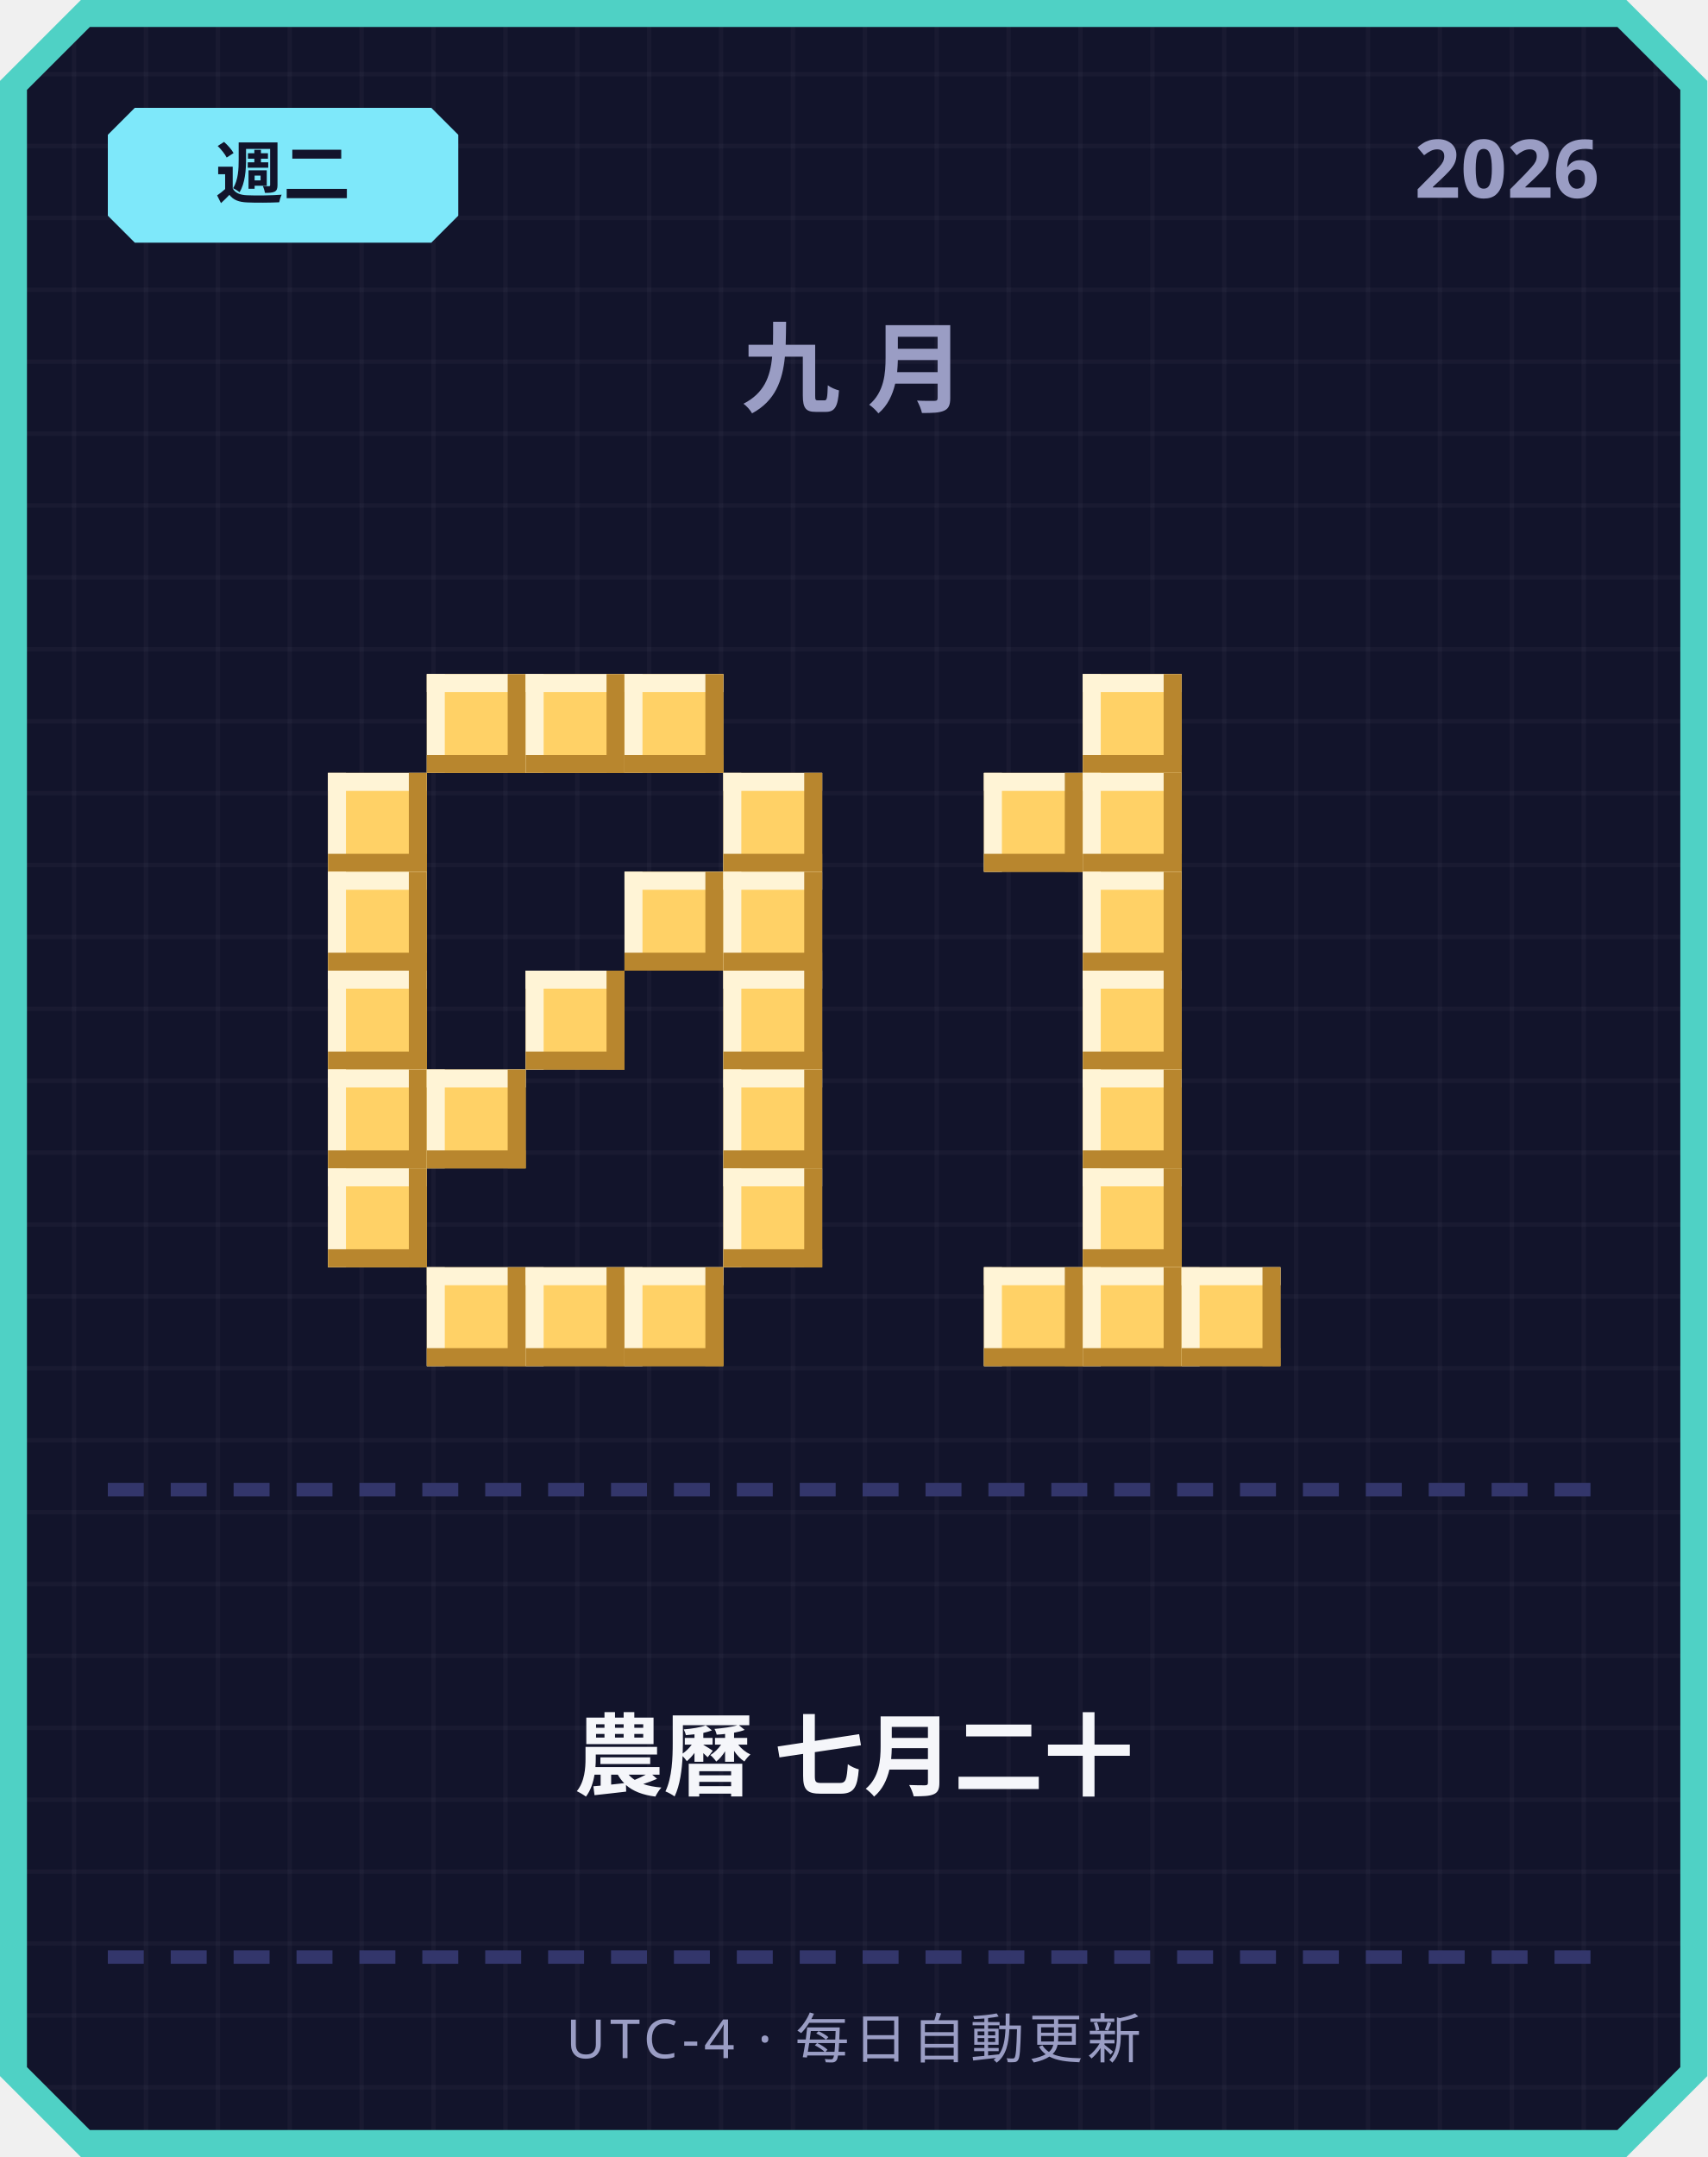
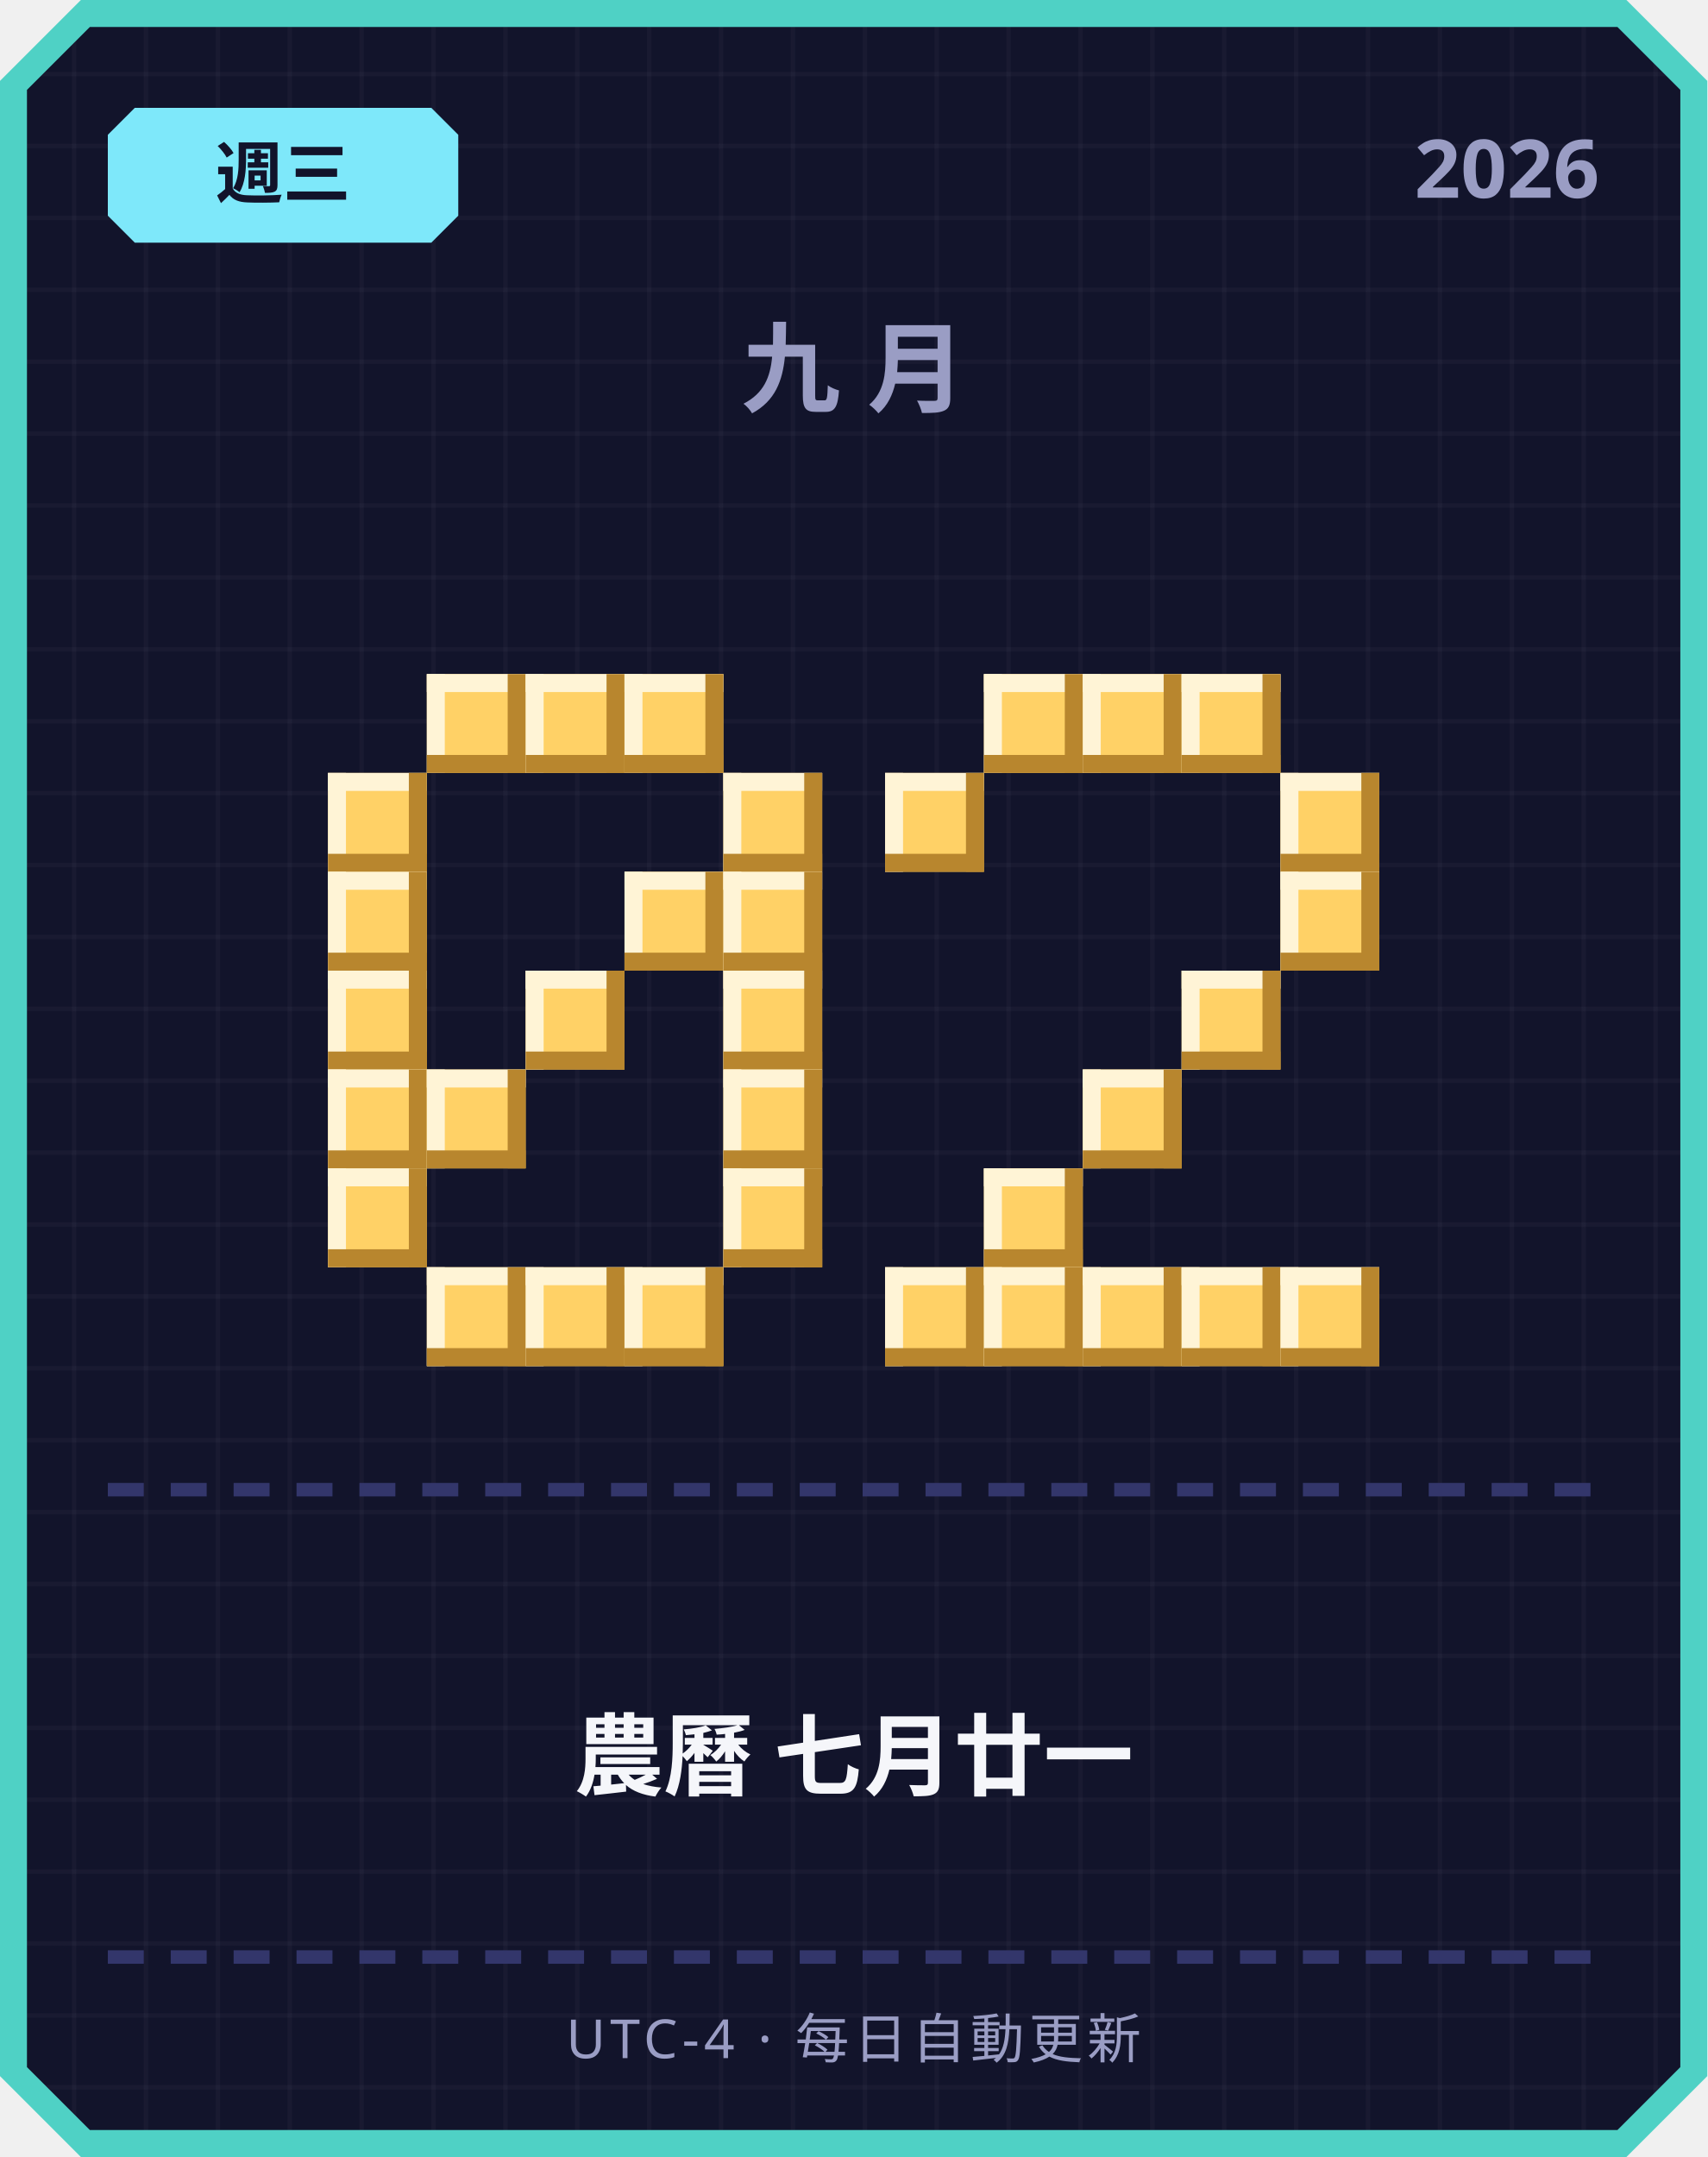
<svg xmlns="http://www.w3.org/2000/svg" width="380" height="480" viewBox="0 0 380 480">
  <defs>
    <pattern id="grid" width="16" height="16" patternUnits="userSpaceOnUse">
      <rect width="16" height="16" fill="#12142b" />
      <rect width="1" height="16" fill="#ffffff" opacity="0.03" />
      <rect width="16" height="1" fill="#ffffff" opacity="0.03" />
    </pattern>
  </defs>
  <path d="M 18,0 L 362,0 L 380,18 L 380,462 L 362,480 L 18,480 L 0,462 L 0,18 Z" fill="#4fd1c5" />
  <path d="M 20,6 L 360,6 L 374,20 L 374,460 L 360,474 L 20,474 L 6,460 L 6,20 Z" fill="url(#grid)" />
  <path d="M 30,24 L 96,24 L 102,30 L 102,48 L 96,54 L 30,54 L 24,48 L 24,30 Z" fill="#7ee8fa" />
-   <text x="63" y="44" text-anchor="middle" font-family="'Segoe UI', sans-serif" font-size="15" font-weight="700" fill="#12142b">週二</text>
+   <text x="63" y="44" text-anchor="middle" font-family="'Segoe UI', sans-serif" font-size="15" font-weight="700" fill="#12142b">週三</text>
  <text x="356" y="44" text-anchor="end" font-family="'Segoe UI', sans-serif" font-size="18" font-weight="700" fill="#9a9dc4">2026</text>
  <text x="190" y="90" text-anchor="middle" font-family="'Segoe UI', sans-serif" font-size="22" font-weight="700" letter-spacing="6" fill="#9a9dc4">九月</text>
  <rect x="95" y="150" width="22" height="22" fill="#ffd166" />
  <rect x="95" y="150" width="22" height="4" fill="#fff4d6" />
  <rect x="95" y="150" width="4" height="22" fill="#fff4d6" />
  <rect x="95" y="168" width="22" height="4" fill="#b8862e" />
  <rect x="113" y="150" width="4" height="22" fill="#b8862e" />
  <rect x="117" y="150" width="22" height="22" fill="#ffd166" />
  <rect x="117" y="150" width="22" height="4" fill="#fff4d6" />
  <rect x="117" y="150" width="4" height="22" fill="#fff4d6" />
  <rect x="117" y="168" width="22" height="4" fill="#b8862e" />
  <rect x="135" y="150" width="4" height="22" fill="#b8862e" />
  <rect x="139" y="150" width="22" height="22" fill="#ffd166" />
  <rect x="139" y="150" width="22" height="4" fill="#fff4d6" />
  <rect x="139" y="150" width="4" height="22" fill="#fff4d6" />
  <rect x="139" y="168" width="22" height="4" fill="#b8862e" />
  <rect x="157" y="150" width="4" height="22" fill="#b8862e" />
  <rect x="73" y="172" width="22" height="22" fill="#ffd166" />
  <rect x="73" y="172" width="22" height="4" fill="#fff4d6" />
  <rect x="73" y="172" width="4" height="22" fill="#fff4d6" />
  <rect x="73" y="190" width="22" height="4" fill="#b8862e" />
  <rect x="91" y="172" width="4" height="22" fill="#b8862e" />
  <rect x="161" y="172" width="22" height="22" fill="#ffd166" />
  <rect x="161" y="172" width="22" height="4" fill="#fff4d6" />
  <rect x="161" y="172" width="4" height="22" fill="#fff4d6" />
  <rect x="161" y="190" width="22" height="4" fill="#b8862e" />
  <rect x="179" y="172" width="4" height="22" fill="#b8862e" />
  <rect x="73" y="194" width="22" height="22" fill="#ffd166" />
  <rect x="73" y="194" width="22" height="4" fill="#fff4d6" />
  <rect x="73" y="194" width="4" height="22" fill="#fff4d6" />
  <rect x="73" y="212" width="22" height="4" fill="#b8862e" />
  <rect x="91" y="194" width="4" height="22" fill="#b8862e" />
  <rect x="139" y="194" width="22" height="22" fill="#ffd166" />
  <rect x="139" y="194" width="22" height="4" fill="#fff4d6" />
  <rect x="139" y="194" width="4" height="22" fill="#fff4d6" />
  <rect x="139" y="212" width="22" height="4" fill="#b8862e" />
  <rect x="157" y="194" width="4" height="22" fill="#b8862e" />
  <rect x="161" y="194" width="22" height="22" fill="#ffd166" />
  <rect x="161" y="194" width="22" height="4" fill="#fff4d6" />
  <rect x="161" y="194" width="4" height="22" fill="#fff4d6" />
  <rect x="161" y="212" width="22" height="4" fill="#b8862e" />
  <rect x="179" y="194" width="4" height="22" fill="#b8862e" />
  <rect x="73" y="216" width="22" height="22" fill="#ffd166" />
  <rect x="73" y="216" width="22" height="4" fill="#fff4d6" />
  <rect x="73" y="216" width="4" height="22" fill="#fff4d6" />
  <rect x="73" y="234" width="22" height="4" fill="#b8862e" />
  <rect x="91" y="216" width="4" height="22" fill="#b8862e" />
  <rect x="117" y="216" width="22" height="22" fill="#ffd166" />
  <rect x="117" y="216" width="22" height="4" fill="#fff4d6" />
  <rect x="117" y="216" width="4" height="22" fill="#fff4d6" />
  <rect x="117" y="234" width="22" height="4" fill="#b8862e" />
  <rect x="135" y="216" width="4" height="22" fill="#b8862e" />
  <rect x="161" y="216" width="22" height="22" fill="#ffd166" />
  <rect x="161" y="216" width="22" height="4" fill="#fff4d6" />
  <rect x="161" y="216" width="4" height="22" fill="#fff4d6" />
  <rect x="161" y="234" width="22" height="4" fill="#b8862e" />
  <rect x="179" y="216" width="4" height="22" fill="#b8862e" />
  <rect x="73" y="238" width="22" height="22" fill="#ffd166" />
  <rect x="73" y="238" width="22" height="4" fill="#fff4d6" />
  <rect x="73" y="238" width="4" height="22" fill="#fff4d6" />
  <rect x="73" y="256" width="22" height="4" fill="#b8862e" />
  <rect x="91" y="238" width="4" height="22" fill="#b8862e" />
  <rect x="95" y="238" width="22" height="22" fill="#ffd166" />
  <rect x="95" y="238" width="22" height="4" fill="#fff4d6" />
  <rect x="95" y="238" width="4" height="22" fill="#fff4d6" />
  <rect x="95" y="256" width="22" height="4" fill="#b8862e" />
  <rect x="113" y="238" width="4" height="22" fill="#b8862e" />
  <rect x="161" y="238" width="22" height="22" fill="#ffd166" />
  <rect x="161" y="238" width="22" height="4" fill="#fff4d6" />
  <rect x="161" y="238" width="4" height="22" fill="#fff4d6" />
  <rect x="161" y="256" width="22" height="4" fill="#b8862e" />
  <rect x="179" y="238" width="4" height="22" fill="#b8862e" />
  <rect x="73" y="260" width="22" height="22" fill="#ffd166" />
  <rect x="73" y="260" width="22" height="4" fill="#fff4d6" />
  <rect x="73" y="260" width="4" height="22" fill="#fff4d6" />
  <rect x="73" y="278" width="22" height="4" fill="#b8862e" />
  <rect x="91" y="260" width="4" height="22" fill="#b8862e" />
  <rect x="161" y="260" width="22" height="22" fill="#ffd166" />
  <rect x="161" y="260" width="22" height="4" fill="#fff4d6" />
  <rect x="161" y="260" width="4" height="22" fill="#fff4d6" />
  <rect x="161" y="278" width="22" height="4" fill="#b8862e" />
  <rect x="179" y="260" width="4" height="22" fill="#b8862e" />
  <rect x="95" y="282" width="22" height="22" fill="#ffd166" />
  <rect x="95" y="282" width="22" height="4" fill="#fff4d6" />
  <rect x="95" y="282" width="4" height="22" fill="#fff4d6" />
  <rect x="95" y="300" width="22" height="4" fill="#b8862e" />
  <rect x="113" y="282" width="4" height="22" fill="#b8862e" />
  <rect x="117" y="282" width="22" height="22" fill="#ffd166" />
  <rect x="117" y="282" width="22" height="4" fill="#fff4d6" />
  <rect x="117" y="282" width="4" height="22" fill="#fff4d6" />
  <rect x="117" y="300" width="22" height="4" fill="#b8862e" />
  <rect x="135" y="282" width="4" height="22" fill="#b8862e" />
  <rect x="139" y="282" width="22" height="22" fill="#ffd166" />
  <rect x="139" y="282" width="22" height="4" fill="#fff4d6" />
  <rect x="139" y="282" width="4" height="22" fill="#fff4d6" />
  <rect x="139" y="300" width="22" height="4" fill="#b8862e" />
  <rect x="157" y="282" width="4" height="22" fill="#b8862e" />
+   <rect x="219" y="150" width="22" height="22" fill="#ffd166" />
+   <rect x="219" y="150" width="22" height="4" fill="#fff4d6" />
+   <rect x="219" y="150" width="4" height="22" fill="#fff4d6" />
+   <rect x="219" y="168" width="22" height="4" fill="#b8862e" />
+   <rect x="237" y="150" width="4" height="22" fill="#b8862e" />
  <rect x="241" y="150" width="22" height="22" fill="#ffd166" />
  <rect x="241" y="150" width="22" height="4" fill="#fff4d6" />
  <rect x="241" y="150" width="4" height="22" fill="#fff4d6" />
  <rect x="241" y="168" width="22" height="4" fill="#b8862e" />
  <rect x="259" y="150" width="4" height="22" fill="#b8862e" />
-   <rect x="219" y="172" width="22" height="22" fill="#ffd166" />
-   <rect x="219" y="172" width="22" height="4" fill="#fff4d6" />
-   <rect x="219" y="172" width="4" height="22" fill="#fff4d6" />
-   <rect x="219" y="190" width="22" height="4" fill="#b8862e" />
-   <rect x="237" y="172" width="4" height="22" fill="#b8862e" />
-   <rect x="241" y="172" width="22" height="22" fill="#ffd166" />
-   <rect x="241" y="172" width="22" height="4" fill="#fff4d6" />
-   <rect x="241" y="172" width="4" height="22" fill="#fff4d6" />
-   <rect x="241" y="190" width="22" height="4" fill="#b8862e" />
-   <rect x="259" y="172" width="4" height="22" fill="#b8862e" />
-   <rect x="241" y="194" width="22" height="22" fill="#ffd166" />
-   <rect x="241" y="194" width="22" height="4" fill="#fff4d6" />
-   <rect x="241" y="194" width="4" height="22" fill="#fff4d6" />
-   <rect x="241" y="212" width="22" height="4" fill="#b8862e" />
-   <rect x="259" y="194" width="4" height="22" fill="#b8862e" />
-   <rect x="241" y="216" width="22" height="22" fill="#ffd166" />
-   <rect x="241" y="216" width="22" height="4" fill="#fff4d6" />
-   <rect x="241" y="216" width="4" height="22" fill="#fff4d6" />
-   <rect x="241" y="234" width="22" height="4" fill="#b8862e" />
-   <rect x="259" y="216" width="4" height="22" fill="#b8862e" />
+   <rect x="263" y="150" width="22" height="22" fill="#ffd166" />
+   <rect x="263" y="150" width="22" height="4" fill="#fff4d6" />
+   <rect x="263" y="150" width="4" height="22" fill="#fff4d6" />
+   <rect x="263" y="168" width="22" height="4" fill="#b8862e" />
+   <rect x="281" y="150" width="4" height="22" fill="#b8862e" />
+   <rect x="197" y="172" width="22" height="22" fill="#ffd166" />
+   <rect x="197" y="172" width="22" height="4" fill="#fff4d6" />
+   <rect x="197" y="172" width="4" height="22" fill="#fff4d6" />
+   <rect x="197" y="190" width="22" height="4" fill="#b8862e" />
+   <rect x="215" y="172" width="4" height="22" fill="#b8862e" />
+   <rect x="285" y="172" width="22" height="22" fill="#ffd166" />
+   <rect x="285" y="172" width="22" height="4" fill="#fff4d6" />
+   <rect x="285" y="172" width="4" height="22" fill="#fff4d6" />
+   <rect x="285" y="190" width="22" height="4" fill="#b8862e" />
+   <rect x="303" y="172" width="4" height="22" fill="#b8862e" />
+   <rect x="285" y="194" width="22" height="22" fill="#ffd166" />
+   <rect x="285" y="194" width="22" height="4" fill="#fff4d6" />
+   <rect x="285" y="194" width="4" height="22" fill="#fff4d6" />
+   <rect x="285" y="212" width="22" height="4" fill="#b8862e" />
+   <rect x="303" y="194" width="4" height="22" fill="#b8862e" />
+   <rect x="263" y="216" width="22" height="22" fill="#ffd166" />
+   <rect x="263" y="216" width="22" height="4" fill="#fff4d6" />
+   <rect x="263" y="216" width="4" height="22" fill="#fff4d6" />
+   <rect x="263" y="234" width="22" height="4" fill="#b8862e" />
+   <rect x="281" y="216" width="4" height="22" fill="#b8862e" />
  <rect x="241" y="238" width="22" height="22" fill="#ffd166" />
  <rect x="241" y="238" width="22" height="4" fill="#fff4d6" />
  <rect x="241" y="238" width="4" height="22" fill="#fff4d6" />
  <rect x="241" y="256" width="22" height="4" fill="#b8862e" />
  <rect x="259" y="238" width="4" height="22" fill="#b8862e" />
-   <rect x="241" y="260" width="22" height="22" fill="#ffd166" />
-   <rect x="241" y="260" width="22" height="4" fill="#fff4d6" />
-   <rect x="241" y="260" width="4" height="22" fill="#fff4d6" />
-   <rect x="241" y="278" width="22" height="4" fill="#b8862e" />
-   <rect x="259" y="260" width="4" height="22" fill="#b8862e" />
+   <rect x="219" y="260" width="22" height="22" fill="#ffd166" />
+   <rect x="219" y="260" width="22" height="4" fill="#fff4d6" />
+   <rect x="219" y="260" width="4" height="22" fill="#fff4d6" />
+   <rect x="219" y="278" width="22" height="4" fill="#b8862e" />
+   <rect x="237" y="260" width="4" height="22" fill="#b8862e" />
+   <rect x="197" y="282" width="22" height="22" fill="#ffd166" />
+   <rect x="197" y="282" width="22" height="4" fill="#fff4d6" />
+   <rect x="197" y="282" width="4" height="22" fill="#fff4d6" />
+   <rect x="197" y="300" width="22" height="4" fill="#b8862e" />
+   <rect x="215" y="282" width="4" height="22" fill="#b8862e" />
  <rect x="219" y="282" width="22" height="22" fill="#ffd166" />
  <rect x="219" y="282" width="22" height="4" fill="#fff4d6" />
  <rect x="219" y="282" width="4" height="22" fill="#fff4d6" />
  <rect x="219" y="300" width="22" height="4" fill="#b8862e" />
  <rect x="237" y="282" width="4" height="22" fill="#b8862e" />
  <rect x="241" y="282" width="22" height="22" fill="#ffd166" />
  <rect x="241" y="282" width="22" height="4" fill="#fff4d6" />
  <rect x="241" y="282" width="4" height="22" fill="#fff4d6" />
  <rect x="241" y="300" width="22" height="4" fill="#b8862e" />
  <rect x="259" y="282" width="4" height="22" fill="#b8862e" />
  <rect x="263" y="282" width="22" height="22" fill="#ffd166" />
  <rect x="263" y="282" width="22" height="4" fill="#fff4d6" />
  <rect x="263" y="282" width="4" height="22" fill="#fff4d6" />
  <rect x="263" y="300" width="22" height="4" fill="#b8862e" />
  <rect x="281" y="282" width="4" height="22" fill="#b8862e" />
+   <rect x="285" y="282" width="22" height="22" fill="#ffd166" />
+   <rect x="285" y="282" width="22" height="4" fill="#fff4d6" />
+   <rect x="285" y="282" width="4" height="22" fill="#fff4d6" />
+   <rect x="285" y="300" width="22" height="4" fill="#b8862e" />
+   <rect x="303" y="282" width="4" height="22" fill="#b8862e" />
  <rect x="24" y="330" width="8" height="3" fill="#33366b" />
  <rect x="38" y="330" width="8" height="3" fill="#33366b" />
  <rect x="52" y="330" width="8" height="3" fill="#33366b" />
  <rect x="66" y="330" width="8" height="3" fill="#33366b" />
  <rect x="80" y="330" width="8" height="3" fill="#33366b" />
  <rect x="94" y="330" width="8" height="3" fill="#33366b" />
  <rect x="108" y="330" width="8" height="3" fill="#33366b" />
  <rect x="122" y="330" width="8" height="3" fill="#33366b" />
  <rect x="136" y="330" width="8" height="3" fill="#33366b" />
  <rect x="150" y="330" width="8" height="3" fill="#33366b" />
  <rect x="164" y="330" width="8" height="3" fill="#33366b" />
  <rect x="178" y="330" width="8" height="3" fill="#33366b" />
  <rect x="192" y="330" width="8" height="3" fill="#33366b" />
  <rect x="206" y="330" width="8" height="3" fill="#33366b" />
  <rect x="220" y="330" width="8" height="3" fill="#33366b" />
  <rect x="234" y="330" width="8" height="3" fill="#33366b" />
  <rect x="248" y="330" width="8" height="3" fill="#33366b" />
  <rect x="262" y="330" width="8" height="3" fill="#33366b" />
  <rect x="276" y="330" width="8" height="3" fill="#33366b" />
  <rect x="290" y="330" width="8" height="3" fill="#33366b" />
  <rect x="304" y="330" width="8" height="3" fill="#33366b" />
  <rect x="318" y="330" width="8" height="3" fill="#33366b" />
  <rect x="332" y="330" width="8" height="3" fill="#33366b" />
  <rect x="346" y="330" width="8" height="3" fill="#33366b" />
-   <text x="190" y="398" text-anchor="middle" font-family="'Segoe UI', 'Microsoft JhengHei', sans-serif" font-size="20" font-weight="700" fill="#f5f6fa">農曆 七月二十</text>
+   <text x="190" y="398" text-anchor="middle" font-family="'Segoe UI', 'Microsoft JhengHei', sans-serif" font-size="20" font-weight="700" fill="#f5f6fa">農曆 七月廿一</text>
  <rect x="24" y="434" width="8" height="3" fill="#33366b" />
  <rect x="38" y="434" width="8" height="3" fill="#33366b" />
  <rect x="52" y="434" width="8" height="3" fill="#33366b" />
  <rect x="66" y="434" width="8" height="3" fill="#33366b" />
  <rect x="80" y="434" width="8" height="3" fill="#33366b" />
  <rect x="94" y="434" width="8" height="3" fill="#33366b" />
  <rect x="108" y="434" width="8" height="3" fill="#33366b" />
  <rect x="122" y="434" width="8" height="3" fill="#33366b" />
  <rect x="136" y="434" width="8" height="3" fill="#33366b" />
  <rect x="150" y="434" width="8" height="3" fill="#33366b" />
  <rect x="164" y="434" width="8" height="3" fill="#33366b" />
  <rect x="178" y="434" width="8" height="3" fill="#33366b" />
  <rect x="192" y="434" width="8" height="3" fill="#33366b" />
  <rect x="206" y="434" width="8" height="3" fill="#33366b" />
  <rect x="220" y="434" width="8" height="3" fill="#33366b" />
  <rect x="234" y="434" width="8" height="3" fill="#33366b" />
  <rect x="248" y="434" width="8" height="3" fill="#33366b" />
  <rect x="262" y="434" width="8" height="3" fill="#33366b" />
  <rect x="276" y="434" width="8" height="3" fill="#33366b" />
  <rect x="290" y="434" width="8" height="3" fill="#33366b" />
  <rect x="304" y="434" width="8" height="3" fill="#33366b" />
  <rect x="318" y="434" width="8" height="3" fill="#33366b" />
  <rect x="332" y="434" width="8" height="3" fill="#33366b" />
  <rect x="346" y="434" width="8" height="3" fill="#33366b" />
  <text x="190" y="458" text-anchor="middle" font-family="'Segoe UI', sans-serif" font-size="12" letter-spacing="1" fill="#9a9dc4">UTC-4 · 每日自動更新</text>
</svg>
